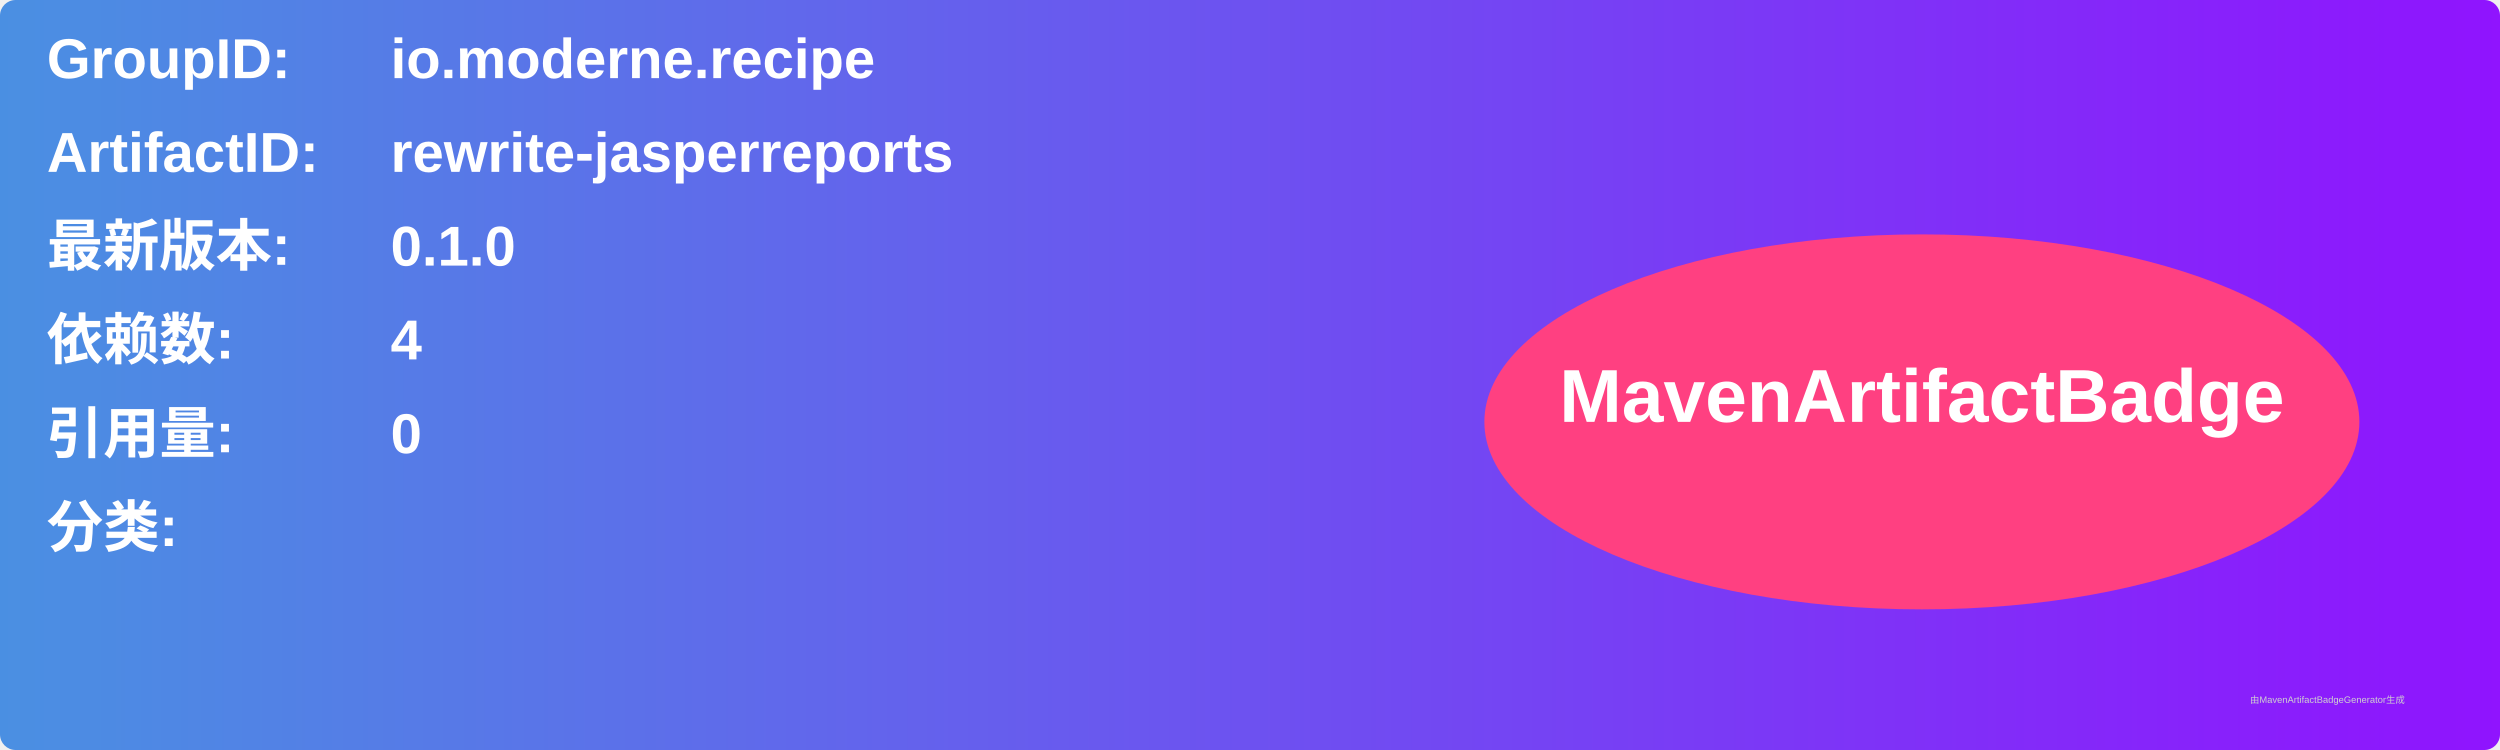
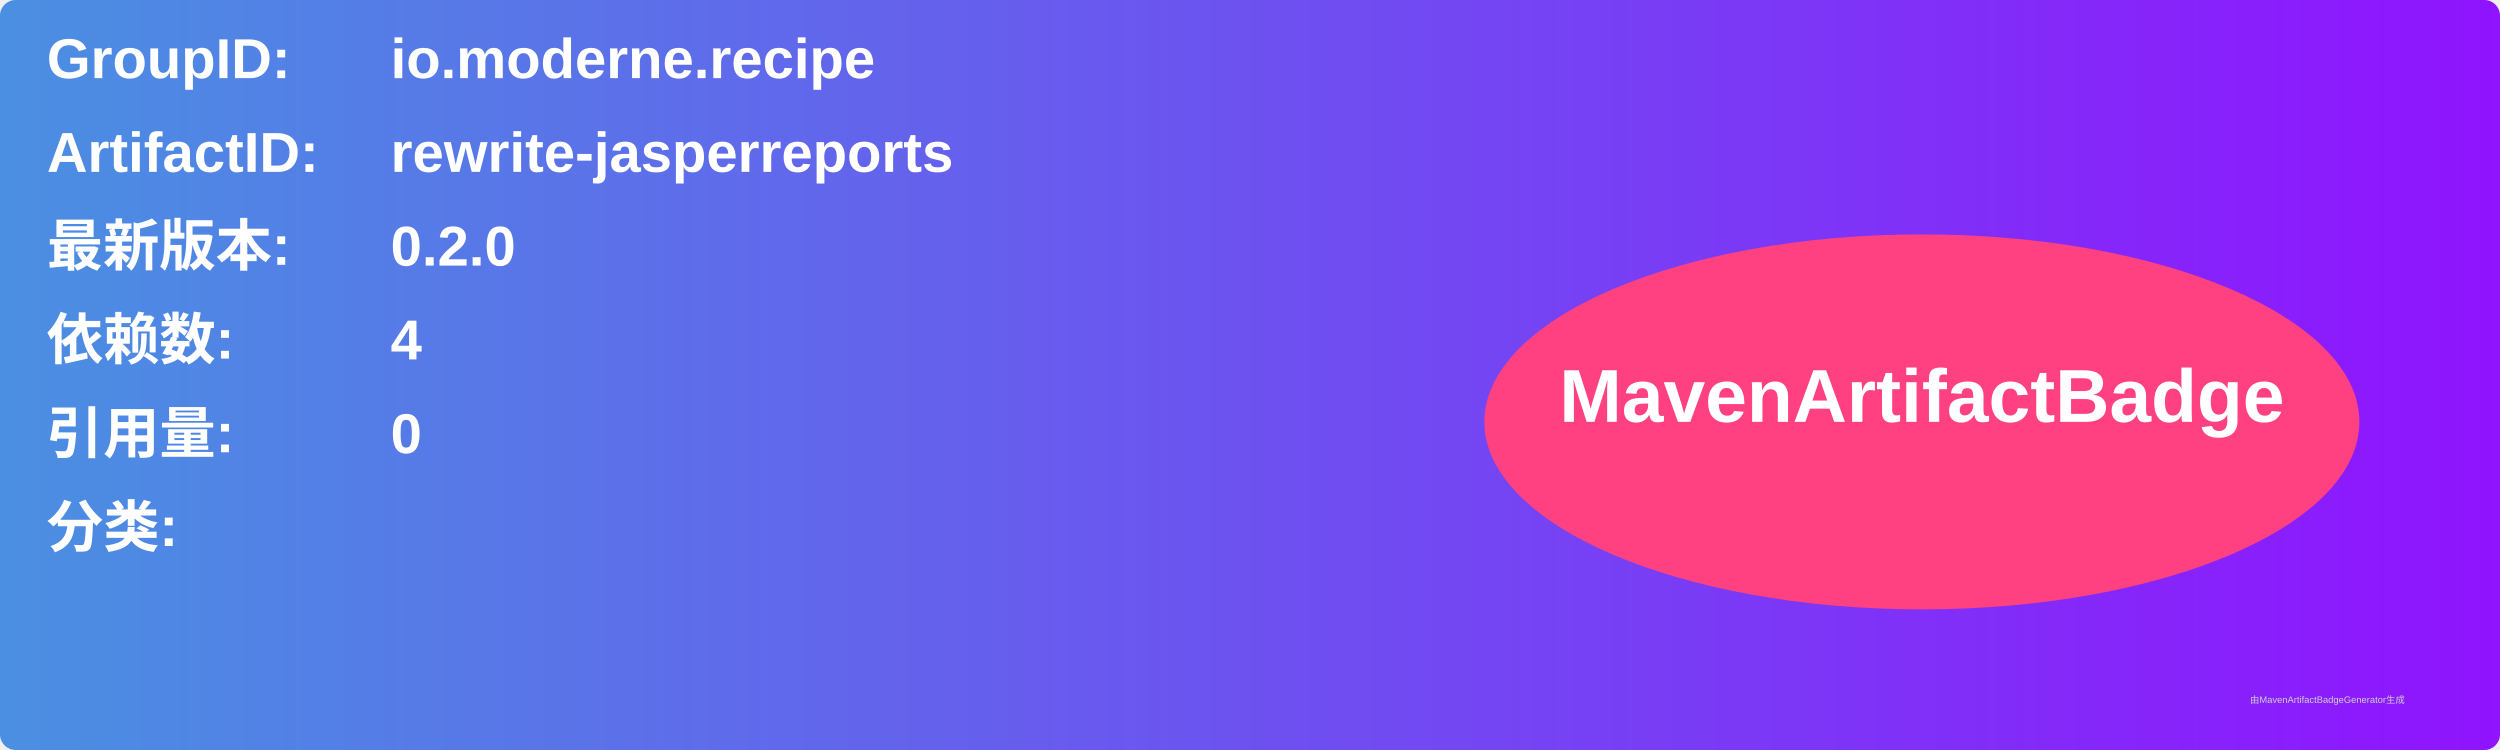
<svg xmlns="http://www.w3.org/2000/svg" width="800" height="240" viewBox="0 0 800 240">
  <linearGradient id="grad" x1="0%" y1="0%" x2="100%" y2="0%">
    <stop offset="0%" stop-color="#4a90e2" />
    <stop offset="100%" stop-color="#9013fe" />
  </linearGradient>
  <rect width="100%" height="100%" rx="5" ry="5" fill="url(#grad)" />
  <g transform="translate(15, 15)">
    <text x="0" y="10" font-family="Arial" font-size="18" fill="white" font-weight="bold" width="260">GroupID:</text>
    <text x="110" y="10" font-family="Arial" font-size="18" fill="white" font-weight="bold" width="460">io.moderne.recipe</text>
    <text x="0" y="40" font-family="Arial" font-size="18" fill="white" font-weight="bold" width="260">ArtifactID:</text>
    <text x="110" y="40" font-family="Arial" font-size="18" fill="white" font-weight="bold" width="460">rewrite-jasperreports</text>
    <text x="0" y="70" font-family="Arial" font-size="18" fill="white" font-weight="bold">最新版本:</text>
    <text x="110" y="70" font-family="Arial" font-size="18" fill="white" font-weight="bold">
-       <tspan font-weight="bold">0.1.0</tspan>
+       <tspan font-weight="bold">0.2.0</tspan>
    </text>
    <text x="0" y="100" font-family="Arial" font-size="18" fill="white" font-weight="bold">依赖数: </text>
    <text x="110" y="100" font-family="Arial" font-size="18" fill="white">
      <tspan font-weight="bold">4</tspan>
    </text>
    <text x="0" y="130" font-family="Arial" font-size="18" fill="white" font-weight="bold">引用量: </text>
    <text x="110" y="130" font-family="Arial" font-size="18" fill="white">
      <tspan font-weight="bold">0</tspan>
    </text>
    <text x="0" y="160" font-family="Arial" font-size="18" fill="white" font-weight="bold">分类:</text>
    <text x="10" y="190" font-family="Arial" font-size="10" fill="white">
      <tspan font-weight="bold" />
    </text>
    <ellipse cx="600" cy="120" rx="140" ry="60" fill="#ff4081" />
    <text x="600" y="120" text-anchor="middle" font-family="Arial" font-size="24" fill="white" font-weight="bold">MavenArtifactBadge</text>
  </g>
  <text x="720" y="225" font-family="Arial" font-size="3" fill="#d0d0d0">由MavenArtifactBadgeGenerator生成</text>
</svg>
